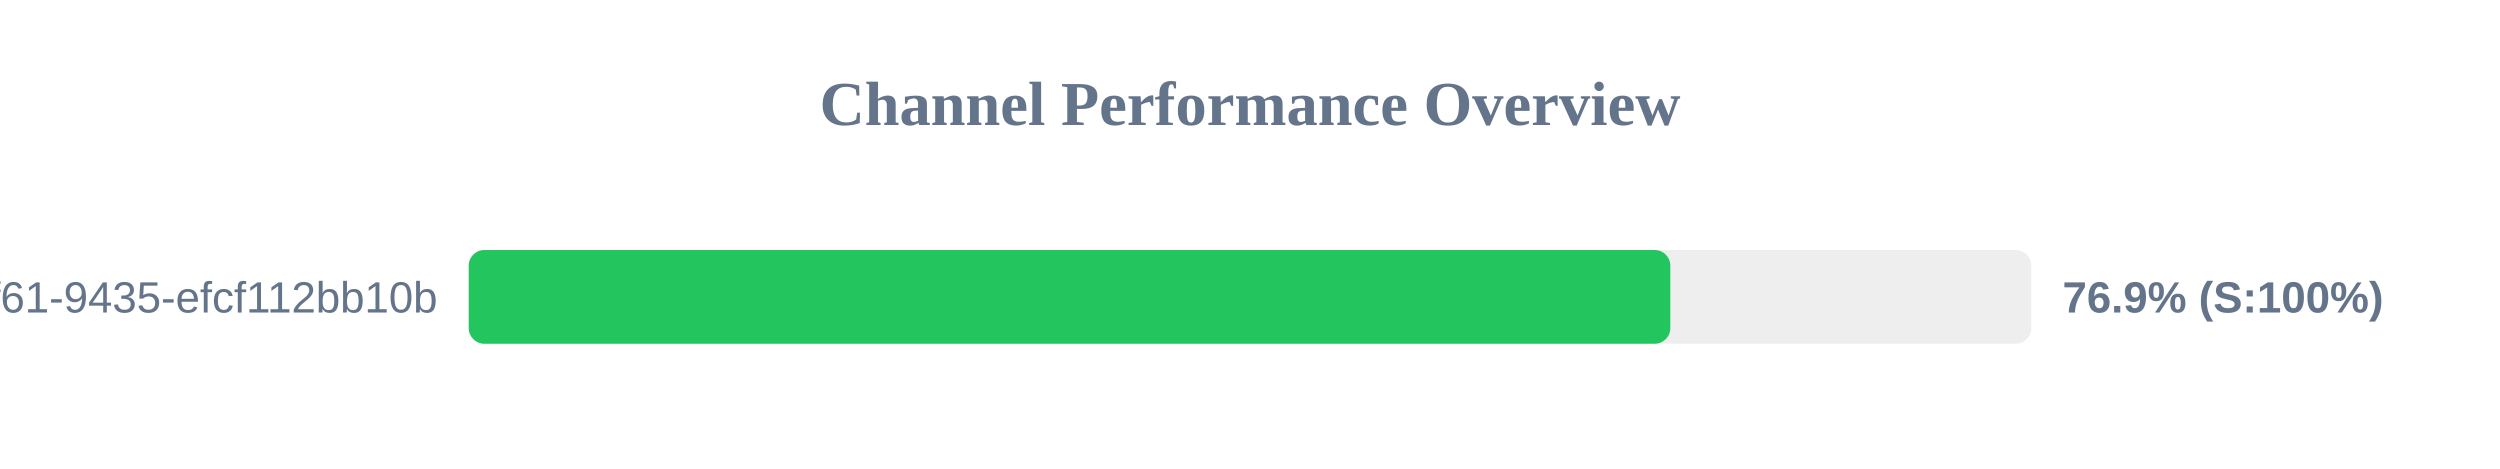
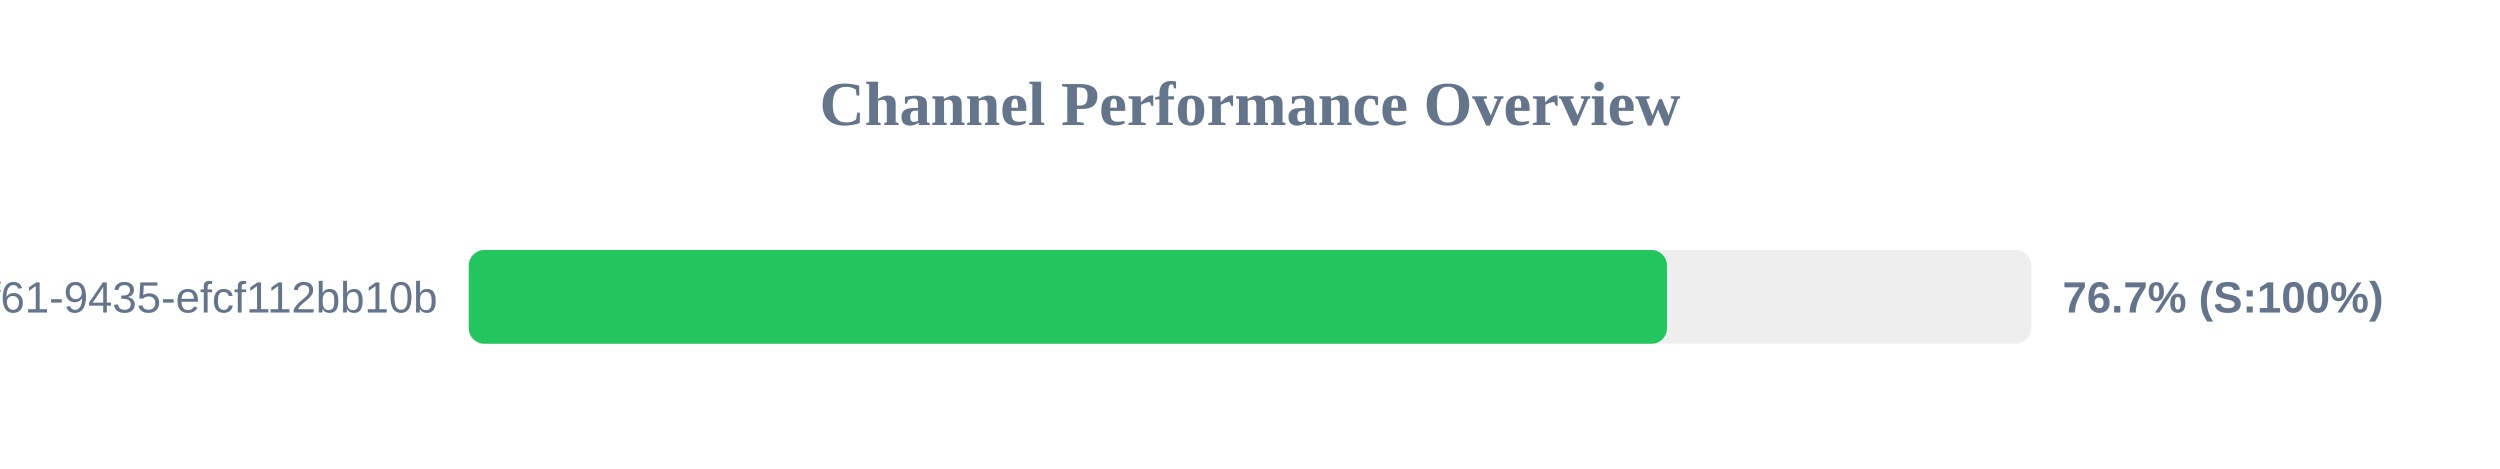
<svg xmlns="http://www.w3.org/2000/svg" width="800" height="150" version="1.1">
  <style>
        .row { font: 14px Arial; fill: #64748b; }
        .score { font: bold 14px Arial; fill: #64748b; }
    </style>
  <text x="400" y="40" text-anchor="middle" font-size="20px" font-weight="bold" fill="#64748b">Channel Performance Overview</text>
  <rect x="150" y="80" width="500" height="30" fill="#eee" rx="5" />
-   <rect x="150" y="80" width="384.5" height="30" fill="#22c55e" rx="5" />
+   <rect x="150" y="80" width="383.45" height="30" fill="#22c55e" rx="5" />
  <text x="140" y="100" text-anchor="end" class="row">?uuid=07c122ad-50b2-4f61-9435-efcf112bb10b</text>
-   <text x="660" y="100" text-anchor="start" class="score">76.9% (S:100%)</text>
+   <text x="660" y="100" text-anchor="start" class="score">76.7% (S:100%)</text>
</svg>
